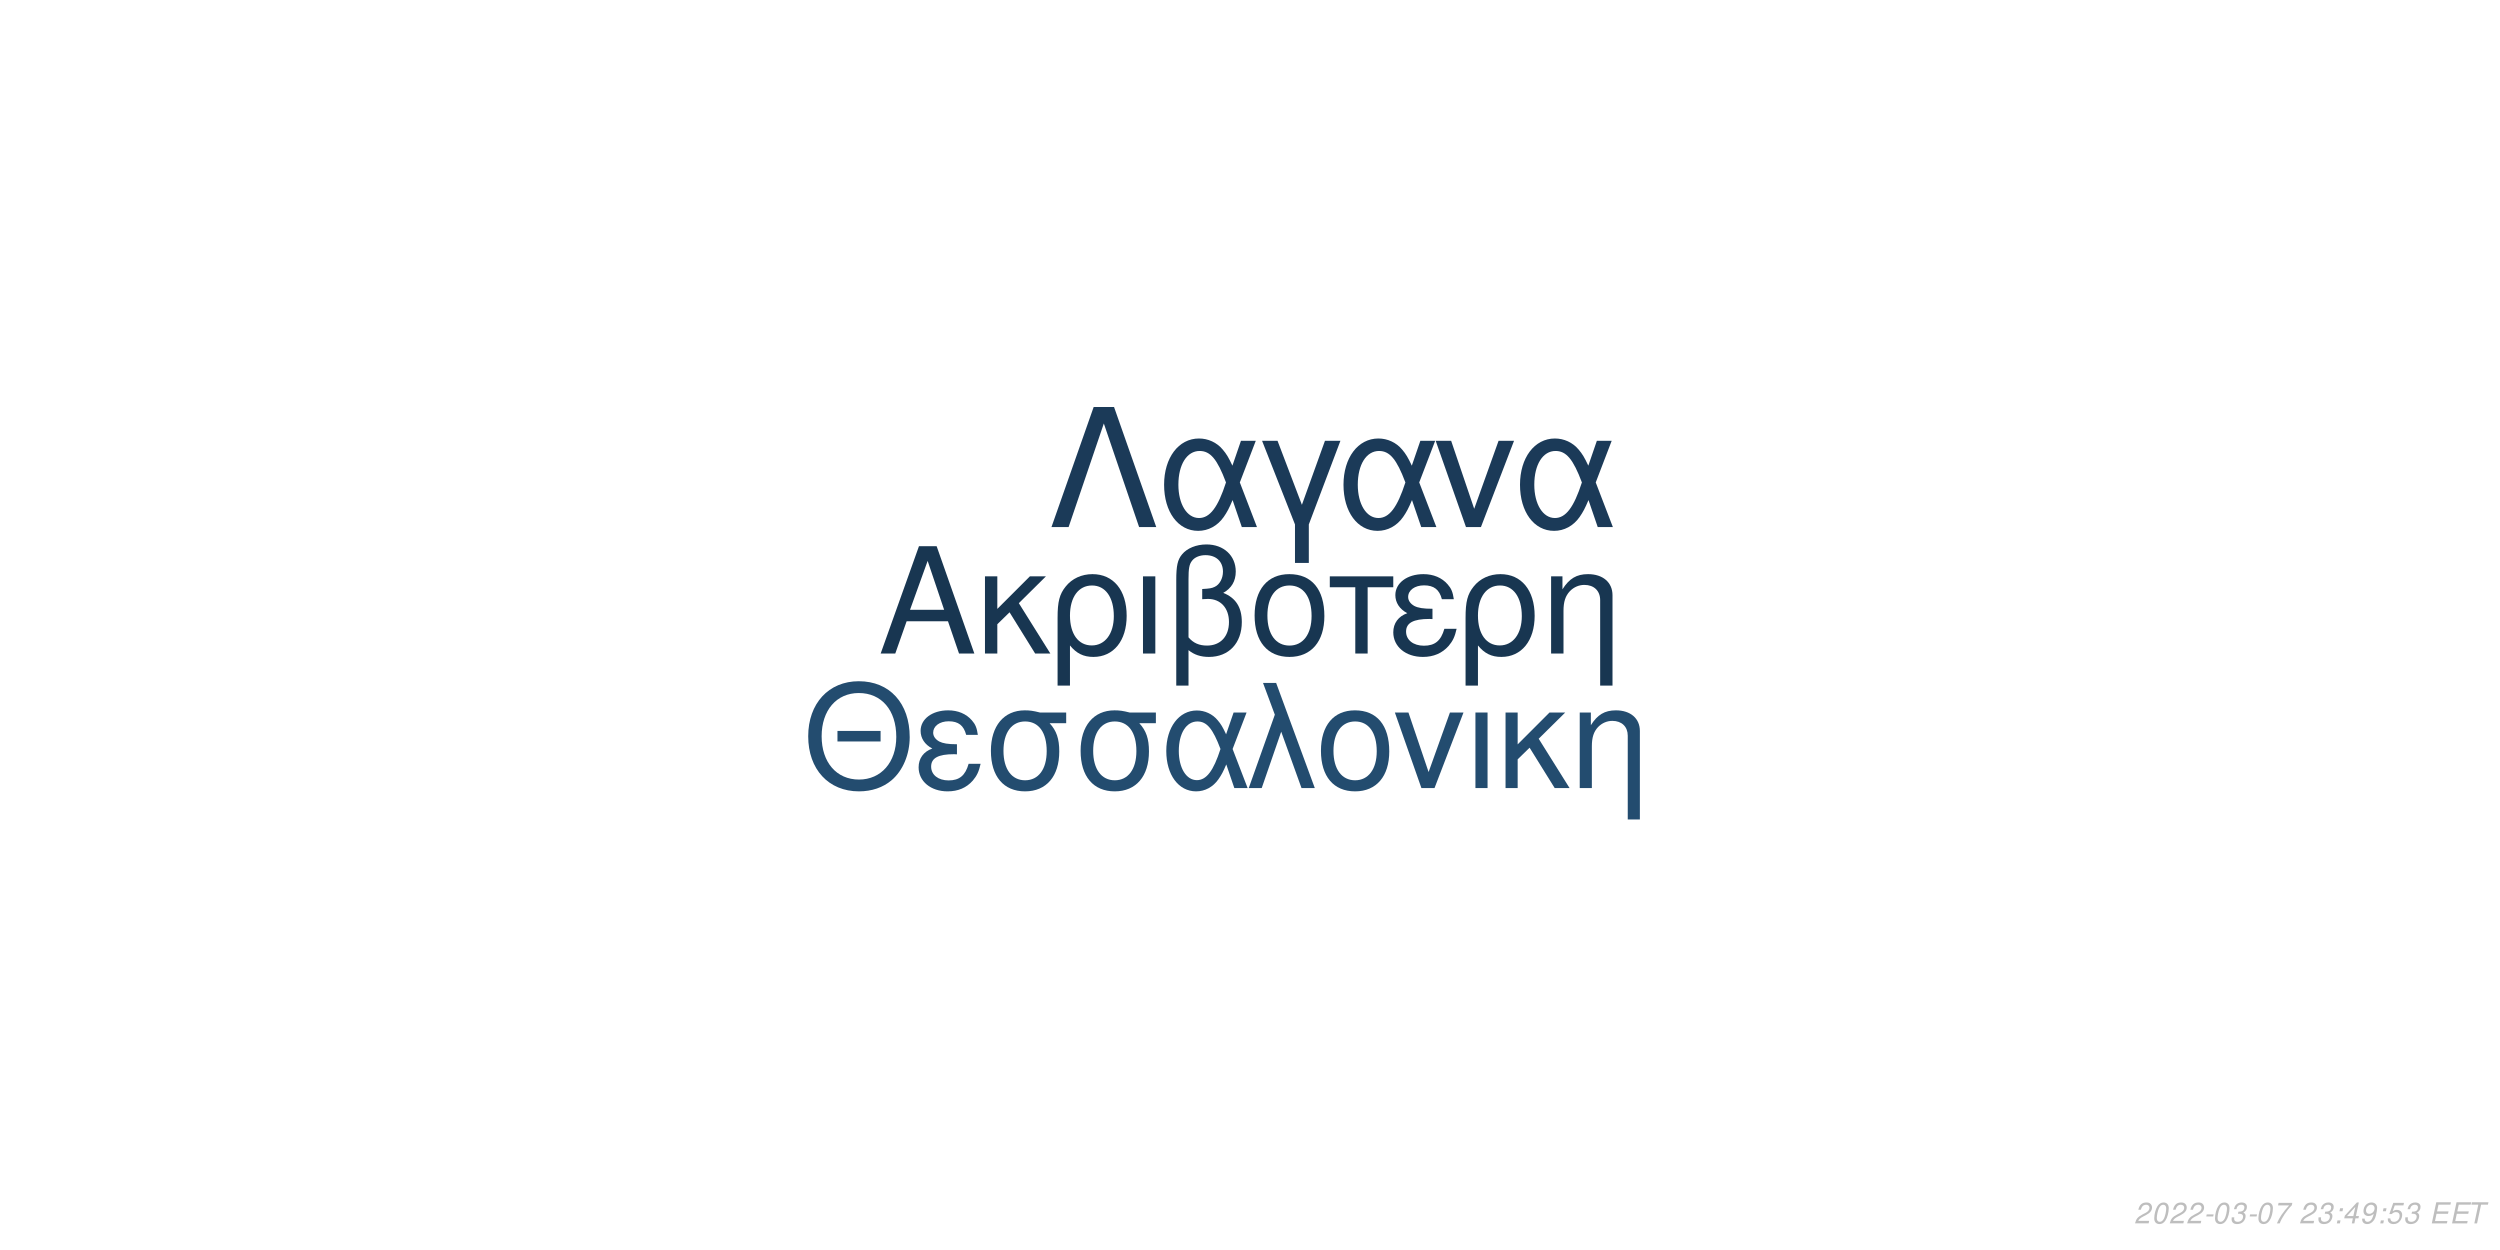
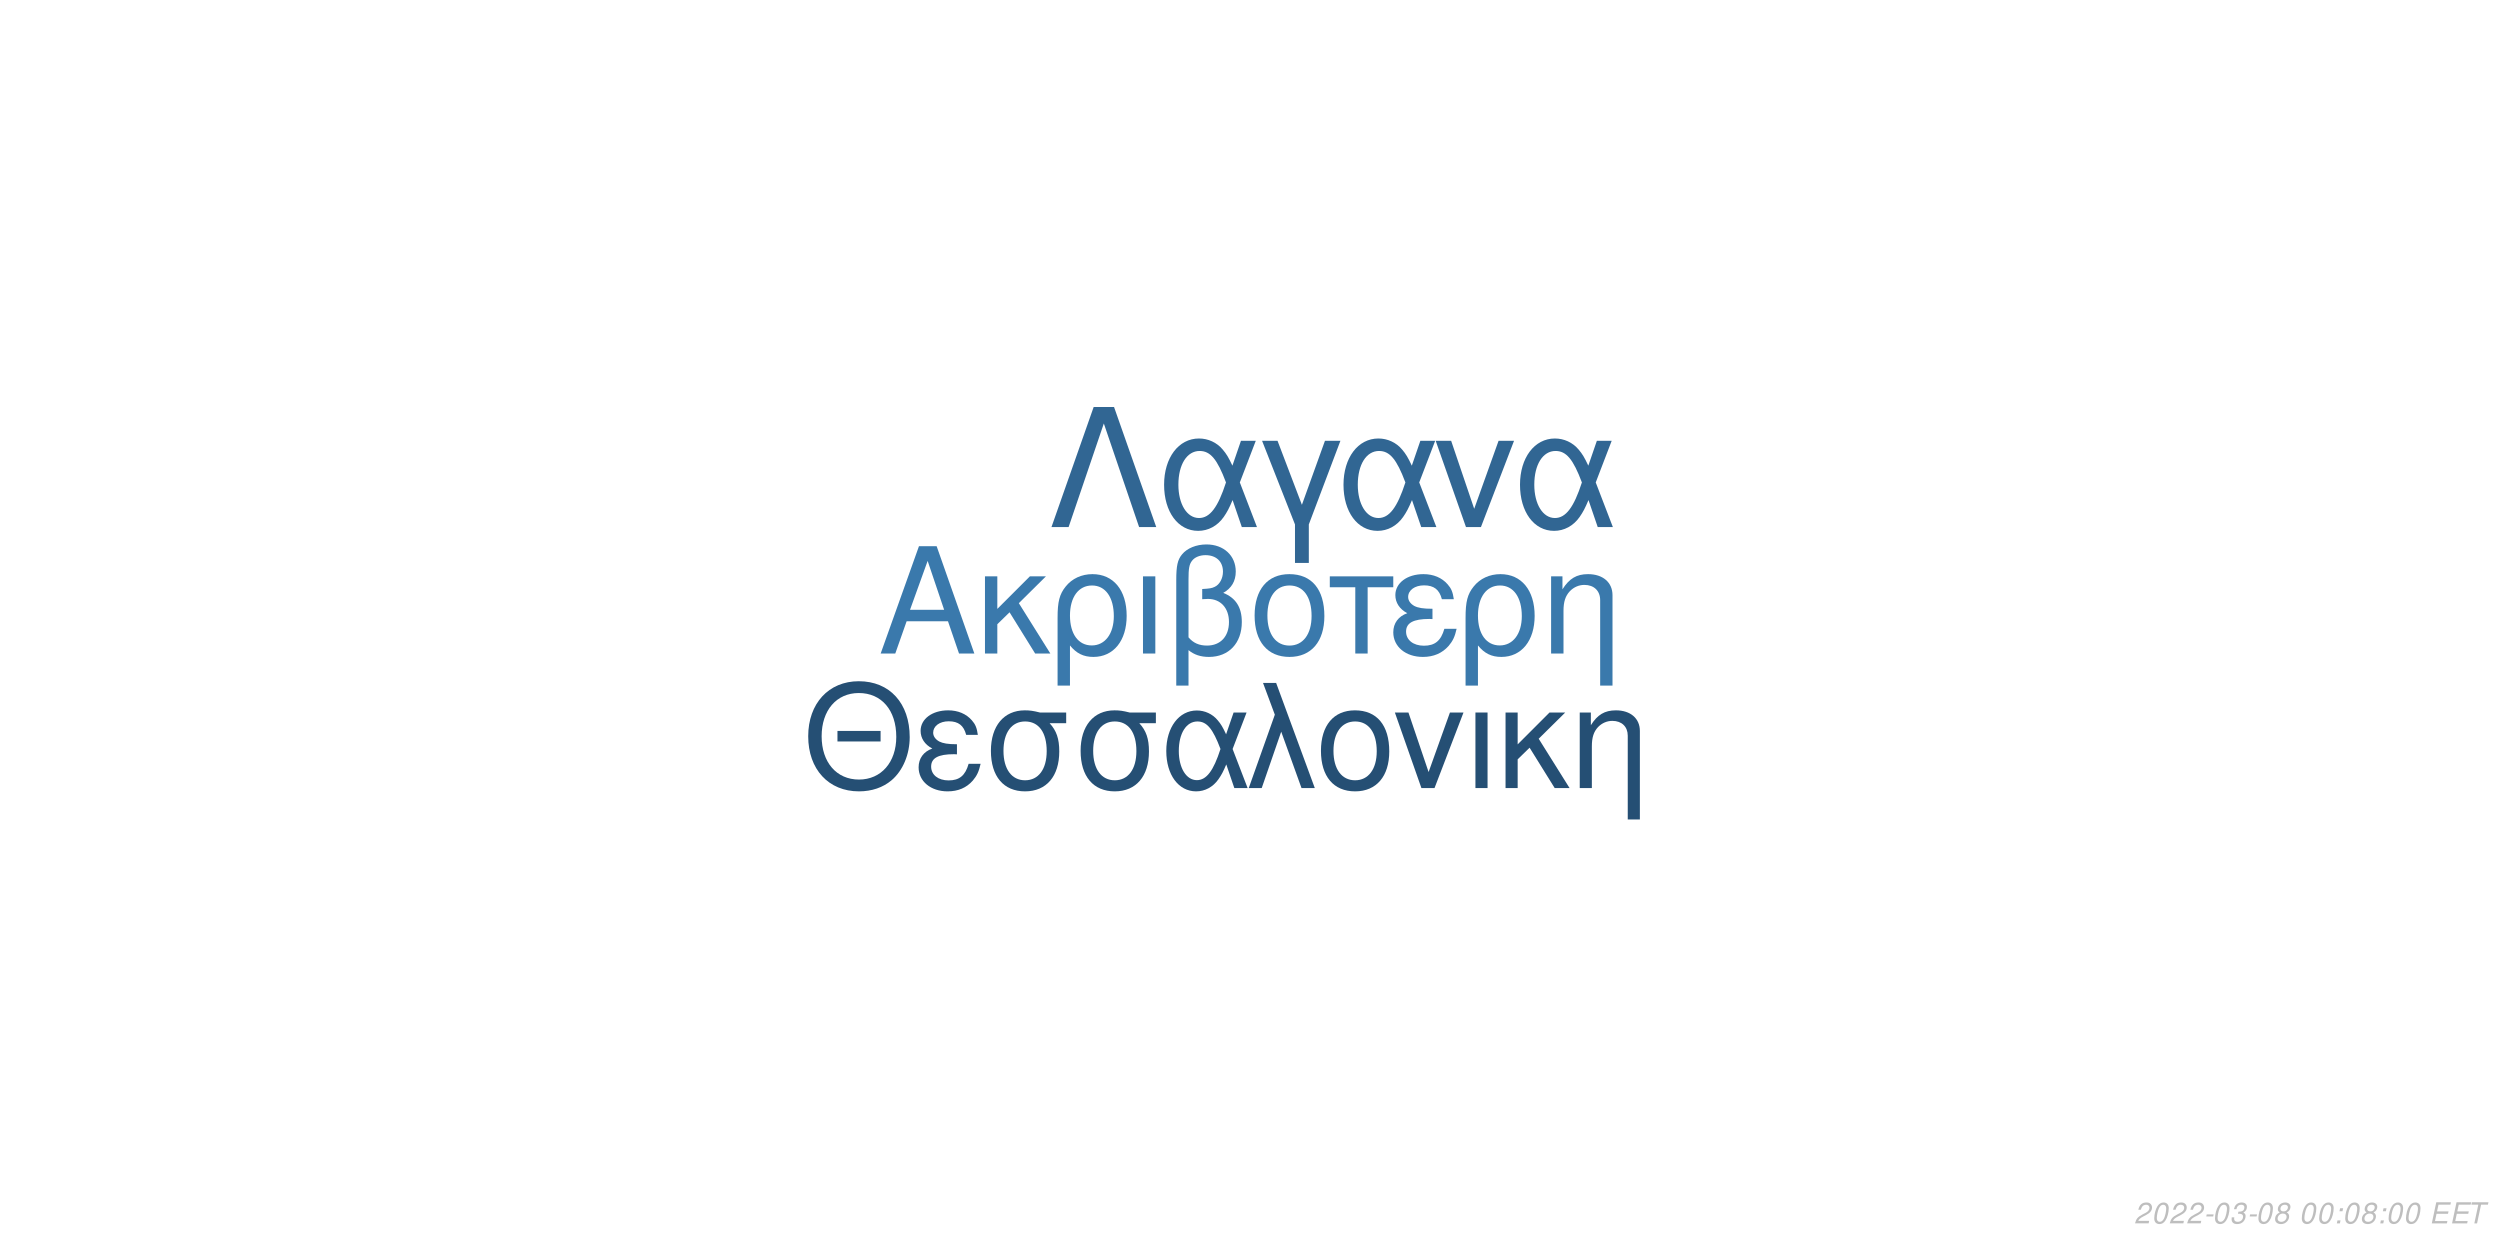
<svg xmlns="http://www.w3.org/2000/svg" xmlns:xlink="http://www.w3.org/1999/xlink" width="864pt" height="432pt" viewBox="0 0 864 432" version="1.1">
  <defs>
    <g>
      <symbol overflow="visible" id="glyph0-0">
        <path style="stroke:none;" d="" />
      </symbol>
      <symbol overflow="visible" id="glyph0-1">
        <path style="stroke:none;" d="M 24.125 -11.141 L 27.938 0 L 33.234 0 L 20.203 -37.094 L 14.094 -37.094 L 0.859 0 L 5.906 0 L 9.828 -11.141 Z M 22.797 -15.109 L 11 -15.109 L 17.094 -32.016 Z M 22.797 -15.109 " />
      </symbol>
      <symbol overflow="visible" id="glyph0-2">
        <path style="stroke:none;" d="M 7.172 -15.422 L 7.172 -26.672 L 2.906 -26.672 L 2.906 0 L 7.172 0 L 7.172 -10.125 L 11.406 -14.25 L 20.25 0 L 25.5 0 L 14.609 -17.406 L 23.969 -26.672 L 18.422 -26.672 Z M 7.172 -15.422 " />
      </symbol>
      <symbol overflow="visible" id="glyph0-3">
        <path style="stroke:none;" d="M 3 11.094 L 7.281 11.094 L 7.281 -2.797 C 9.516 -0.047 11.953 1.172 15.375 1.172 C 22.344 1.172 26.875 -4.422 26.875 -13.031 C 26.875 -21.891 22.297 -27.438 15.062 -27.438 C 11.297 -27.438 7.984 -25.906 5.797 -23.156 C 3.672 -20.516 3 -17.969 3 -12.359 Z M 14.906 -23.516 C 19.547 -23.516 22.438 -19.438 22.438 -12.922 C 22.438 -6.812 19.391 -2.797 14.812 -2.797 C 10.172 -2.797 7.281 -6.766 7.281 -13.125 C 7.281 -19.484 10.234 -23.516 14.906 -23.516 Z M 14.906 -23.516 " />
      </symbol>
      <symbol overflow="visible" id="glyph0-4">
        <path style="stroke:none;" d="M 3.516 0 L 7.781 0 L 7.781 -26.672 L 3.516 -26.672 Z M 3.516 0 " />
      </symbol>
      <symbol overflow="visible" id="glyph0-5">
        <path style="stroke:none;" d="M 4.016 11.094 L 8.25 11.094 L 8.25 -1.172 C 10.172 0.406 12.422 1.172 15.312 1.172 C 22.188 1.172 26.672 -3.609 26.672 -10.891 C 26.672 -15.984 24.578 -19.234 20.25 -20.969 C 23.109 -22.547 24.578 -25.031 24.578 -28.344 C 24.578 -33.844 20.406 -37.703 14.453 -37.703 C 10.938 -37.703 7.734 -36.391 6 -34.25 C 4.484 -32.422 4.016 -30.328 4.016 -25.391 Z M 8.25 -25.656 C 8.25 -29.359 8.5 -30.844 9.469 -32.062 C 10.375 -33.281 12.156 -34 14.094 -34 C 17.812 -34 20.156 -31.812 20.156 -28.297 C 20.156 -25.953 18.984 -23.812 17.297 -23.047 C 16.281 -22.547 15.469 -22.438 12.984 -22.297 L 12.984 -18.781 C 13.734 -18.828 14.344 -18.875 14.969 -18.875 C 19.344 -18.875 22.234 -15.719 22.234 -10.891 C 22.234 -5.906 19.281 -2.75 14.656 -2.75 C 11.953 -2.75 9.922 -3.609 8.25 -5.594 Z M 8.25 -25.656 " />
      </symbol>
      <symbol overflow="visible" id="glyph0-6">
        <path style="stroke:none;" d="M 14.094 -27.438 C 6.562 -27.438 2.094 -22.094 2.094 -13.125 C 2.094 -4.125 6.562 1.172 14.141 1.172 C 21.672 1.172 26.203 -4.172 26.203 -12.922 C 26.203 -22.188 21.828 -27.438 14.094 -27.438 Z M 14.141 -23.516 C 18.938 -23.516 21.781 -19.594 21.781 -12.984 C 21.781 -6.672 18.828 -2.75 14.141 -2.75 C 9.422 -2.75 6.516 -6.672 6.516 -13.125 C 6.516 -19.594 9.422 -23.516 14.141 -23.516 Z M 14.141 -23.516 " />
      </symbol>
      <symbol overflow="visible" id="glyph0-7">
        <path style="stroke:none;" d="M 7.891 0 L 12.156 0 L 12.156 -22.906 L 21.016 -22.906 L 21.016 -26.672 L -0.922 -26.672 L -0.922 -22.906 L 7.891 -22.906 Z M 7.891 0 " />
      </symbol>
      <symbol overflow="visible" id="glyph0-8">
        <path style="stroke:none;" d="M 14.562 -15.469 C 11.344 -15.469 9.562 -15.781 8.297 -16.438 C 6.922 -17.203 6.156 -18.328 6.156 -19.547 C 6.156 -21.891 8.453 -23.562 11.656 -23.562 C 15.062 -23.562 16.953 -22.094 17.812 -18.781 L 21.938 -18.781 C 21.578 -21.266 21.062 -22.5 19.797 -23.922 C 17.812 -26.203 14.906 -27.438 11.453 -27.438 C 5.797 -27.438 1.734 -24.375 1.734 -20.203 C 1.734 -17.609 3.156 -15.375 5.859 -13.938 C 2.797 -12.875 1.016 -10.484 1.016 -7.328 C 1.016 -2.391 5.297 1.172 11.25 1.172 C 14.969 1.172 17.906 -0.109 20.156 -2.641 C 21.578 -4.328 22.297 -5.797 22.906 -8.547 L 18.672 -8.547 C 17.5 -4.422 15.422 -2.703 11.609 -2.703 C 7.938 -2.703 5.438 -4.688 5.438 -7.578 C 5.438 -10.578 7.938 -11.953 13.484 -11.953 C 13.641 -11.953 14.094 -11.953 14.562 -11.906 Z M 14.562 -15.469 " />
      </symbol>
      <symbol overflow="visible" id="glyph0-9">
        <path style="stroke:none;" d="M 3.562 -26.672 L 3.562 0 L 7.844 0 L 7.844 -14.703 C 7.844 -17.906 8.5 -19.891 10.031 -21.531 C 11.406 -22.953 13.188 -23.719 15.062 -23.719 C 18.375 -23.719 20.516 -21.672 20.516 -18.469 L 20.516 11.094 L 24.781 11.094 L 24.781 -20.156 C 24.781 -24.578 21.469 -27.438 16.328 -27.438 C 12.359 -27.438 9.828 -25.906 7.484 -22.188 L 7.484 -26.672 Z M 3.562 -26.672 " />
      </symbol>
      <symbol overflow="visible" id="glyph1-0">
        <path style="stroke:none;" d="" />
      </symbol>
      <symbol overflow="visible" id="glyph1-1">
        <path style="stroke:none;" d="M 26.859 -19.734 L 11.953 -19.734 L 11.953 -16.094 L 26.859 -16.094 Z M 19.328 -36.922 C 8.922 -36.922 1.844 -29.25 1.844 -17.891 C 1.844 -6.484 8.875 1.141 19.391 1.141 C 23.812 1.141 27.703 -0.203 30.641 -2.688 C 34.578 -6.031 36.922 -11.656 36.922 -17.594 C 36.922 -29.297 30 -36.922 19.328 -36.922 Z M 19.328 -32.844 C 27.203 -32.844 32.281 -26.906 32.281 -17.688 C 32.281 -8.922 27.062 -2.938 19.391 -2.938 C 11.609 -2.938 6.484 -8.922 6.484 -17.891 C 6.484 -26.859 11.609 -32.844 19.328 -32.844 Z M 19.328 -32.844 " />
      </symbol>
      <symbol overflow="visible" id="glyph1-2">
        <path style="stroke:none;" d="M 14.25 -15.141 C 11.109 -15.141 9.375 -15.453 8.125 -16.094 C 6.781 -16.844 6.031 -17.938 6.031 -19.141 C 6.031 -21.422 8.266 -23.078 11.406 -23.078 C 14.75 -23.078 16.594 -21.625 17.438 -18.391 L 21.469 -18.391 C 21.125 -20.828 20.625 -22.031 19.391 -23.422 C 17.438 -25.656 14.594 -26.859 11.219 -26.859 C 5.688 -26.859 1.688 -23.875 1.688 -19.781 C 1.688 -17.234 3.094 -15.047 5.734 -13.656 C 2.734 -12.609 1 -10.266 1 -7.172 C 1 -2.344 5.188 1.141 11.016 1.141 C 14.656 1.141 17.547 -0.094 19.734 -2.594 C 21.125 -4.234 21.828 -5.688 22.422 -8.375 L 18.281 -8.375 C 17.141 -4.328 15.094 -2.641 11.359 -2.641 C 7.766 -2.641 5.328 -4.578 5.328 -7.422 C 5.328 -10.359 7.766 -11.703 13.203 -11.703 C 13.359 -11.703 13.797 -11.703 14.25 -11.656 Z M 14.25 -15.141 " />
      </symbol>
      <symbol overflow="visible" id="glyph1-3">
        <path style="stroke:none;" d="M 29 -26.109 L 19.938 -26.109 C 17.594 -26.703 16.438 -26.859 14.703 -26.859 C 7.469 -26.859 2.984 -21.469 2.984 -12.859 C 2.984 -4.031 7.375 1.141 14.797 1.141 C 22.172 1.141 26.609 -4.078 26.609 -12.656 C 26.609 -17.047 25.656 -19.828 23.266 -22.422 L 29 -22.422 Z M 14.797 -23.016 C 19.531 -23.016 22.266 -19.234 22.266 -12.75 C 22.266 -6.531 19.438 -2.688 14.797 -2.688 C 10.172 -2.688 7.328 -6.531 7.328 -12.859 C 7.328 -19.188 10.172 -23.016 14.797 -23.016 Z M 14.797 -23.016 " />
      </symbol>
      <symbol overflow="visible" id="glyph1-4">
        <path style="stroke:none;" d="M 29.344 -26.109 L 24.859 -26.109 L 22.266 -18.578 C 21.125 -21.031 20.484 -22.125 19.328 -23.469 C 17.547 -25.609 14.906 -26.812 12.156 -26.812 C 5.984 -26.812 1.594 -20.984 1.594 -12.812 C 1.594 -4.578 5.828 1.141 11.906 1.141 C 14.953 1.141 17.734 -0.344 19.625 -3.047 C 20.672 -4.531 21.281 -5.688 22.328 -8.172 L 25.109 0 L 29.703 0 L 24.516 -13.5 Z M 20.328 -13.5 C 17.891 -5.922 15.453 -2.734 12.156 -2.734 C 8.516 -2.734 5.922 -6.922 5.922 -12.812 C 5.922 -18.938 8.516 -23.016 12.359 -23.016 C 15.594 -23.016 17.688 -20.531 20.328 -13.5 Z M 20.328 -13.5 " />
      </symbol>
      <symbol overflow="visible" id="glyph1-5">
        <path style="stroke:none;" d="M 1.094 0 L 5.578 0 L 12.312 -19.484 L 19.328 0 L 23.922 0 L 10.562 -36.328 L 6.031 -36.328 L 10.109 -25.359 Z M 1.094 0 " />
      </symbol>
      <symbol overflow="visible" id="glyph1-6">
        <path style="stroke:none;" d="M 13.797 -26.859 C 6.422 -26.859 2.047 -21.625 2.047 -12.859 C 2.047 -4.031 6.422 1.141 13.859 1.141 C 21.234 1.141 25.656 -4.078 25.656 -12.656 C 25.656 -21.719 21.375 -26.859 13.797 -26.859 Z M 13.859 -23.016 C 18.531 -23.016 21.328 -19.188 21.328 -12.703 C 21.328 -6.531 18.438 -2.688 13.859 -2.688 C 9.219 -2.688 6.375 -6.531 6.375 -12.859 C 6.375 -19.188 9.219 -23.016 13.859 -23.016 Z M 13.859 -23.016 " />
      </symbol>
      <symbol overflow="visible" id="glyph1-7">
        <path style="stroke:none;" d="M 14.297 0 L 24.312 -26.109 L 19.625 -26.109 L 12.25 -5.531 L 5.281 -26.109 L 0.594 -26.109 L 9.766 0 Z M 14.297 0 " />
      </symbol>
      <symbol overflow="visible" id="glyph1-8">
        <path style="stroke:none;" d="M 3.438 0 L 7.625 0 L 7.625 -26.109 L 3.438 -26.109 Z M 3.438 0 " />
      </symbol>
      <symbol overflow="visible" id="glyph1-9">
        <path style="stroke:none;" d="M 7.031 -15.094 L 7.031 -26.109 L 2.844 -26.109 L 2.844 0 L 7.031 0 L 7.031 -9.922 L 11.156 -13.953 L 19.828 0 L 24.969 0 L 14.297 -17.047 L 23.469 -26.109 L 18.031 -26.109 Z M 7.031 -15.094 " />
      </symbol>
      <symbol overflow="visible" id="glyph1-10">
        <path style="stroke:none;" d="M 3.484 -26.109 L 3.484 0 L 7.672 0 L 7.672 -14.406 C 7.672 -17.547 8.328 -19.484 9.812 -21.078 C 11.156 -22.469 12.906 -23.219 14.75 -23.219 C 17.984 -23.219 20.078 -21.234 20.078 -18.094 L 20.078 10.859 L 24.266 10.859 L 24.266 -19.734 C 24.266 -24.062 21.031 -26.859 16 -26.859 C 12.109 -26.859 9.609 -25.359 7.328 -21.719 L 7.328 -26.109 Z M 3.484 -26.109 " />
      </symbol>
      <symbol overflow="visible" id="glyph2-0">
        <path style="stroke:none;" d="" />
      </symbol>
      <symbol overflow="visible" id="glyph2-1">
        <path style="stroke:none;" d="M 22.531 -41.484 L 15.484 -41.484 L 0.906 0 L 6.828 0 L 19 -35.797 L 31.188 0 L 37.109 0 Z M 22.531 -41.484 " />
      </symbol>
      <symbol overflow="visible" id="glyph2-2">
        <path style="stroke:none;" d="M 33.516 -29.812 L 28.391 -29.812 L 25.438 -21.219 C 24.125 -24.016 23.391 -25.266 22.078 -26.797 C 20.031 -29.25 17.016 -30.609 13.891 -30.609 C 6.828 -30.609 1.828 -23.953 1.828 -14.625 C 1.828 -5.234 6.656 1.312 13.594 1.312 C 17.078 1.312 20.266 -0.391 22.422 -3.469 C 23.609 -5.172 24.297 -6.484 25.5 -9.328 L 28.688 0 L 33.922 0 L 28 -15.422 Z M 23.219 -15.422 C 20.422 -6.766 17.641 -3.125 13.891 -3.125 C 9.734 -3.125 6.766 -7.906 6.766 -14.625 C 6.766 -21.625 9.734 -26.297 14.109 -26.297 C 17.812 -26.297 20.203 -23.453 23.219 -15.422 Z M 23.219 -15.422 " />
      </symbol>
      <symbol overflow="visible" id="glyph2-3">
        <path style="stroke:none;" d="M 12.062 12.406 L 16.844 12.406 L 16.844 -0.906 L 27.766 -29.812 L 22.422 -29.812 L 14.453 -7.688 L 6.031 -29.812 L 0.688 -29.812 L 12.062 -0.906 Z M 12.062 12.406 " />
      </symbol>
      <symbol overflow="visible" id="glyph2-4">
        <path style="stroke:none;" d="M 16.328 0 L 27.766 -29.812 L 22.422 -29.812 L 14 -6.312 L 6.031 -29.812 L 0.688 -29.812 L 11.156 0 Z M 16.328 0 " />
      </symbol>
      <symbol overflow="visible" id="glyph3-0">
        <path style="stroke:none;" d="" />
      </symbol>
      <symbol overflow="visible" id="glyph3-1">
        <path style="stroke:none;" d="M 5.234 -0.875 L 1.469 -0.875 C 1.641 -1.375 2.203 -1.891 3.109 -2.344 L 4.234 -2.938 C 5.562 -3.625 6.219 -4.469 6.219 -5.484 C 6.219 -5.938 6.062 -6.359 5.797 -6.656 C 5.469 -7.047 4.984 -7.234 4.312 -7.234 C 2.766 -7.234 1.891 -6.453 1.484 -4.734 L 2.375 -4.734 C 2.484 -5.188 2.609 -5.484 2.797 -5.75 C 3.094 -6.203 3.609 -6.453 4.188 -6.453 C 4.891 -6.453 5.344 -6.031 5.344 -5.375 C 5.344 -4.703 4.859 -4.094 4.016 -3.656 L 2.984 -3.125 C 1.234 -2.188 0.797 -1.656 0.344 -0.016 L 5.047 -0.016 Z M 5.234 -0.875 " />
      </symbol>
      <symbol overflow="visible" id="glyph3-2">
        <path style="stroke:none;" d="M 4.203 -7.234 C 3.375 -7.234 2.688 -6.812 2.125 -5.984 C 1.484 -5.047 0.984 -3.188 0.984 -1.734 C 0.984 -1.109 1.172 -0.562 1.484 -0.266 C 1.797 0.047 2.281 0.234 2.766 0.234 C 3.625 0.234 4.281 -0.156 4.859 -1.016 C 5.516 -1.953 6 -3.797 6 -5.266 C 6 -6.5 5.328 -7.234 4.203 -7.234 Z M 4.094 -6.453 C 4.734 -6.453 5.125 -5.984 5.125 -5.156 C 5.125 -4.203 4.781 -2.625 4.406 -1.812 C 3.984 -0.938 3.516 -0.547 2.875 -0.547 C 2.25 -0.547 1.875 -1.031 1.875 -1.828 C 1.875 -2.797 2.203 -4.344 2.594 -5.203 C 2.984 -6.047 3.453 -6.453 4.094 -6.453 Z M 4.094 -6.453 " />
      </symbol>
      <symbol overflow="visible" id="glyph3-3">
        <path style="stroke:none;" d="M 3.516 -3.125 L 1.125 -3.125 L 0.969 -2.406 L 3.359 -2.406 Z M 3.516 -3.125 " />
      </symbol>
      <symbol overflow="visible" id="glyph3-4">
        <path style="stroke:none;" d="M 2.922 -3.312 C 3.125 -3.344 3.234 -3.344 3.375 -3.344 C 4.203 -3.344 4.688 -3 4.688 -2.406 C 4.688 -1.312 3.906 -0.547 2.781 -0.547 C 2.047 -0.547 1.594 -0.938 1.594 -1.562 C 1.594 -1.719 1.609 -1.844 1.656 -2.094 L 0.766 -2.094 C 0.734 -1.797 0.719 -1.641 0.719 -1.469 C 0.719 -0.375 1.406 0.234 2.641 0.234 C 3.547 0.234 4.297 -0.078 4.812 -0.656 C 5.266 -1.156 5.562 -1.875 5.562 -2.547 C 5.562 -3.125 5.344 -3.453 4.797 -3.734 C 5.641 -4.234 6.016 -4.844 6.016 -5.734 C 6.016 -6.656 5.312 -7.234 4.203 -7.234 C 3.375 -7.234 2.672 -6.938 2.188 -6.375 C 1.891 -6.031 1.703 -5.641 1.516 -4.906 L 2.391 -4.906 C 2.5 -5.359 2.594 -5.594 2.734 -5.812 C 3.047 -6.234 3.516 -6.453 4.078 -6.453 C 4.734 -6.453 5.141 -6.125 5.141 -5.578 C 5.141 -5.188 5.016 -4.797 4.797 -4.547 C 4.516 -4.234 4 -4.062 3.266 -4.062 L 3.078 -4.062 Z M 2.922 -3.312 " />
      </symbol>
      <symbol overflow="visible" id="glyph3-5">
-         <path style="stroke:none;" d="M 6.703 -7.094 L 1.953 -7.094 L 1.766 -6.219 L 5.594 -6.219 C 3.344 -3.688 2.266 -2.109 1.375 0 L 2.344 0 C 3.031 -1.906 4.828 -4.594 6.547 -6.281 Z M 6.703 -7.094 " />
+         <path style="stroke:none;" d="M 4.766 -3.797 C 5.078 -3.969 5.234 -4.078 5.438 -4.234 C 5.812 -4.594 6.062 -5.172 6.062 -5.734 C 6.062 -6.625 5.344 -7.234 4.266 -7.234 C 2.812 -7.234 1.703 -6.219 1.703 -4.875 C 1.703 -4.406 1.875 -4.125 2.359 -3.812 C 1.297 -3.312 0.75 -2.516 0.75 -1.469 C 0.75 -0.438 1.547 0.234 2.812 0.234 C 3.656 0.234 4.359 -0.094 4.938 -0.734 C 5.359 -1.234 5.609 -1.859 5.609 -2.438 C 5.609 -3.047 5.312 -3.516 4.766 -3.797 Z M 4.109 -6.453 C 4.797 -6.453 5.188 -6.125 5.188 -5.578 C 5.188 -5.266 5.062 -4.922 4.859 -4.672 C 4.562 -4.312 4.188 -4.156 3.656 -4.156 C 2.984 -4.156 2.594 -4.453 2.594 -4.984 C 2.594 -5.859 3.203 -6.453 4.109 -6.453 Z M 3.453 -3.406 C 4.234 -3.406 4.734 -2.984 4.734 -2.312 C 4.734 -1.312 3.922 -0.547 2.875 -0.547 C 2.125 -0.547 1.625 -0.969 1.625 -1.625 C 1.625 -2.609 2.438 -3.406 3.453 -3.406 Z M 3.453 -3.406 " />
      </symbol>
      <symbol overflow="visible" id="glyph3-6">
        <path style="stroke:none;" d="" />
      </symbol>
      <symbol overflow="visible" id="glyph3-7">
        <path style="stroke:none;" d="M 2.359 -1.031 L 1.312 -1.031 L 1.094 0 L 2.141 0 Z M 3.266 -5.234 L 2.219 -5.234 L 2 -4.203 L 3.047 -4.203 Z M 3.266 -5.234 " />
      </symbol>
      <symbol overflow="visible" id="glyph3-8">
-         <path style="stroke:none;" d="M 3.625 -1.75 L 3.266 0 L 4.141 0 L 4.516 -1.75 L 5.562 -1.75 L 5.734 -2.531 L 4.688 -2.531 L 5.688 -7.234 L 5.016 -7.234 L 0.844 -2.672 L 0.641 -1.75 Z M 3.797 -2.531 L 1.594 -2.531 L 4.469 -5.703 Z M 3.797 -2.531 " />
+         <path style="stroke:none;" d="M 2.547 -3.312 L 6.5 -3.312 L 6.688 -4.141 L 2.719 -4.141 L 3.219 -6.469 L 7.344 -6.469 L 7.516 -7.297 L 2.453 -7.297 L 0.906 0 L 6.125 0 L 6.297 -0.812 L 2.016 -0.812 Z M 2.547 -3.312 " />
      </symbol>
      <symbol overflow="visible" id="glyph3-9">
-         <path style="stroke:none;" d="M 0.844 -1.656 C 0.844 -1.547 0.844 -1.438 0.844 -1.375 C 0.844 -0.406 1.531 0.234 2.578 0.234 C 3.203 0.234 3.766 0.016 4.297 -0.438 C 4.938 -1 5.312 -1.656 5.594 -2.719 C 5.844 -3.672 6.016 -4.766 6.016 -5.375 C 6.016 -5.844 5.844 -6.328 5.547 -6.656 C 5.203 -7.031 4.703 -7.234 4.062 -7.234 C 2.516 -7.234 1.297 -5.938 1.297 -4.266 C 1.297 -3.203 1.984 -2.547 3.047 -2.547 C 3.484 -2.547 3.953 -2.672 4.281 -2.891 C 4.406 -2.984 4.547 -3.078 4.828 -3.344 C 4.438 -1.484 3.703 -0.547 2.703 -0.547 C 2.109 -0.547 1.719 -0.938 1.719 -1.547 L 1.719 -1.656 Z M 3.953 -6.453 C 4.625 -6.453 5.141 -5.953 5.141 -5.281 C 5.141 -4.188 4.312 -3.312 3.297 -3.312 C 2.594 -3.312 2.172 -3.734 2.172 -4.453 C 2.172 -5.562 2.984 -6.453 3.953 -6.453 Z M 3.953 -6.453 " />
-       </symbol>
-       <symbol overflow="visible" id="glyph3-10">
-         <path style="stroke:none;" d="M 6.297 -7.094 L 2.594 -7.094 L 1.234 -3.234 L 2.047 -3.234 C 2.656 -3.766 2.938 -3.906 3.531 -3.906 C 4.328 -3.906 4.797 -3.453 4.797 -2.688 C 4.797 -1.438 3.969 -0.547 2.828 -0.547 C 2.031 -0.547 1.609 -0.938 1.578 -1.734 L 0.703 -1.734 L 0.703 -1.516 C 0.703 -0.938 0.844 -0.547 1.188 -0.266 C 1.562 0.062 2.078 0.234 2.703 0.234 C 3.656 0.234 4.391 -0.156 4.984 -0.922 C 5.422 -1.5 5.672 -2.234 5.672 -2.953 C 5.672 -4 4.938 -4.672 3.812 -4.672 C 3.328 -4.672 2.906 -4.547 2.406 -4.234 L 3.109 -6.219 L 6.109 -6.219 Z M 6.297 -7.094 " />
-       </symbol>
-       <symbol overflow="visible" id="glyph3-11">
-         <path style="stroke:none;" d="M 2.547 -3.312 L 6.5 -3.312 L 6.688 -4.141 L 2.719 -4.141 L 3.219 -6.469 L 7.344 -6.469 L 7.516 -7.297 L 2.453 -7.297 L 0.906 0 L 6.125 0 L 6.297 -0.812 L 2.016 -0.812 Z M 2.547 -3.312 " />
-       </symbol>
-       <symbol overflow="visible" id="glyph3-12">
        <path style="stroke:none;" d="M 4.938 -6.469 L 7.312 -6.469 L 7.484 -7.297 L 1.75 -7.297 L 1.578 -6.469 L 3.984 -6.469 L 2.609 0 L 3.547 0 Z M 4.938 -6.469 " />
      </symbol>
    </g>
  </defs>
  <g id="surface1">
    <rect x="0" y="0" width="864" height="432" style="fill:rgb(100%,100%,100%);fill-opacity:1;stroke:none;" />
-     <g style="fill:rgb(9.412%,21.176%,31.765%);fill-opacity:1;">
+     <g style="fill:rgb(22.745%,47.451%,67.451%);fill-opacity:1;">
      <use xlink:href="#glyph0-1" x="303.5" y="225.861" />
      <use xlink:href="#glyph0-2" x="337.5" y="225.861" />
      <use xlink:href="#glyph0-3" x="362.5" y="225.861" />
      <use xlink:href="#glyph0-4" x="391.5" y="225.861" />
      <use xlink:href="#glyph0-5" x="402.5" y="225.861" />
      <use xlink:href="#glyph0-6" x="431.5" y="225.861" />
      <use xlink:href="#glyph0-7" x="460.5" y="225.861" />
      <use xlink:href="#glyph0-8" x="480.5" y="225.861" />
      <use xlink:href="#glyph0-3" x="503.5" y="225.861" />
      <use xlink:href="#glyph0-9" x="532.5" y="225.861" />
    </g>
-     <g style="fill:rgb(13.725%,29.804%,43.529%);fill-opacity:1;">
+     <g style="fill:rgb(14.51%,30.98%,45.49%);fill-opacity:1;">
      <use xlink:href="#glyph1-1" x="277.473" y="272.354" />
      <use xlink:href="#glyph1-2" x="316.473" y="272.354" />
      <use xlink:href="#glyph1-3" x="339.473" y="272.354" />
      <use xlink:href="#glyph1-3" x="370.473" y="272.354" />
      <use xlink:href="#glyph1-4" x="401.473" y="272.354" />
      <use xlink:href="#glyph1-5" x="430.473" y="272.354" />
      <use xlink:href="#glyph1-6" x="454.473" y="272.354" />
      <use xlink:href="#glyph1-7" x="481.473" y="272.354" />
      <use xlink:href="#glyph1-8" x="506.473" y="272.354" />
      <use xlink:href="#glyph1-9" x="517.473" y="272.354" />
      <use xlink:href="#glyph1-10" x="542.473" y="272.354" />
    </g>
-     <g style="fill:rgb(10.588%,22.745%,34.51%);fill-opacity:1;">
+     <g style="fill:rgb(19.216%,40%,57.647%);fill-opacity:1;">
      <use xlink:href="#glyph2-1" x="362.484" y="182.152" />
      <use xlink:href="#glyph2-2" x="400.484" y="182.152" />
      <use xlink:href="#glyph2-3" x="435.484" y="182.152" />
      <use xlink:href="#glyph2-2" x="462.484" y="182.152" />
      <use xlink:href="#glyph2-4" x="495.484" y="182.152" />
      <use xlink:href="#glyph2-2" x="523.484" y="182.152" />
    </g>
    <g style="fill:rgb(74.51%,74.51%,74.51%);fill-opacity:1;">
      <use xlink:href="#glyph3-1" x="737.52" y="422.81" />
      <use xlink:href="#glyph3-2" x="743.52" y="422.81" />
      <use xlink:href="#glyph3-1" x="749.52" y="422.81" />
      <use xlink:href="#glyph3-1" x="755.52" y="422.81" />
      <use xlink:href="#glyph3-3" x="761.52" y="422.81" />
      <use xlink:href="#glyph3-2" x="764.52" y="422.81" />
      <use xlink:href="#glyph3-4" x="770.52" y="422.81" />
      <use xlink:href="#glyph3-3" x="776.52" y="422.81" />
      <use xlink:href="#glyph3-2" x="779.52" y="422.81" />
      <use xlink:href="#glyph3-5" x="785.52" y="422.81" />
      <use xlink:href="#glyph3-6" x="791.52" y="422.81" />
-       <use xlink:href="#glyph3-1" x="794.52" y="422.81" />
-       <use xlink:href="#glyph3-4" x="800.52" y="422.81" />
+       <use xlink:href="#glyph3-2" x="794.52" y="422.81" />
+       <use xlink:href="#glyph3-2" x="800.52" y="422.81" />
      <use xlink:href="#glyph3-7" x="806.52" y="422.81" />
-       <use xlink:href="#glyph3-8" x="809.52" y="422.81" />
-       <use xlink:href="#glyph3-9" x="815.52" y="422.81" />
+       <use xlink:href="#glyph3-2" x="809.52" y="422.81" />
+       <use xlink:href="#glyph3-5" x="815.52" y="422.81" />
      <use xlink:href="#glyph3-7" x="821.52" y="422.81" />
-       <use xlink:href="#glyph3-10" x="824.52" y="422.81" />
-       <use xlink:href="#glyph3-4" x="830.52" y="422.81" />
+       <use xlink:href="#glyph3-2" x="824.52" y="422.81" />
+       <use xlink:href="#glyph3-2" x="830.52" y="422.81" />
      <use xlink:href="#glyph3-6" x="836.52" y="422.81" />
-       <use xlink:href="#glyph3-11" x="839.52" y="422.81" />
-       <use xlink:href="#glyph3-11" x="846.52" y="422.81" />
-       <use xlink:href="#glyph3-12" x="852.52" y="422.81" />
+       <use xlink:href="#glyph3-8" x="839.52" y="422.81" />
+       <use xlink:href="#glyph3-8" x="846.52" y="422.81" />
+       <use xlink:href="#glyph3-9" x="852.52" y="422.81" />
    </g>
  </g>
</svg>
